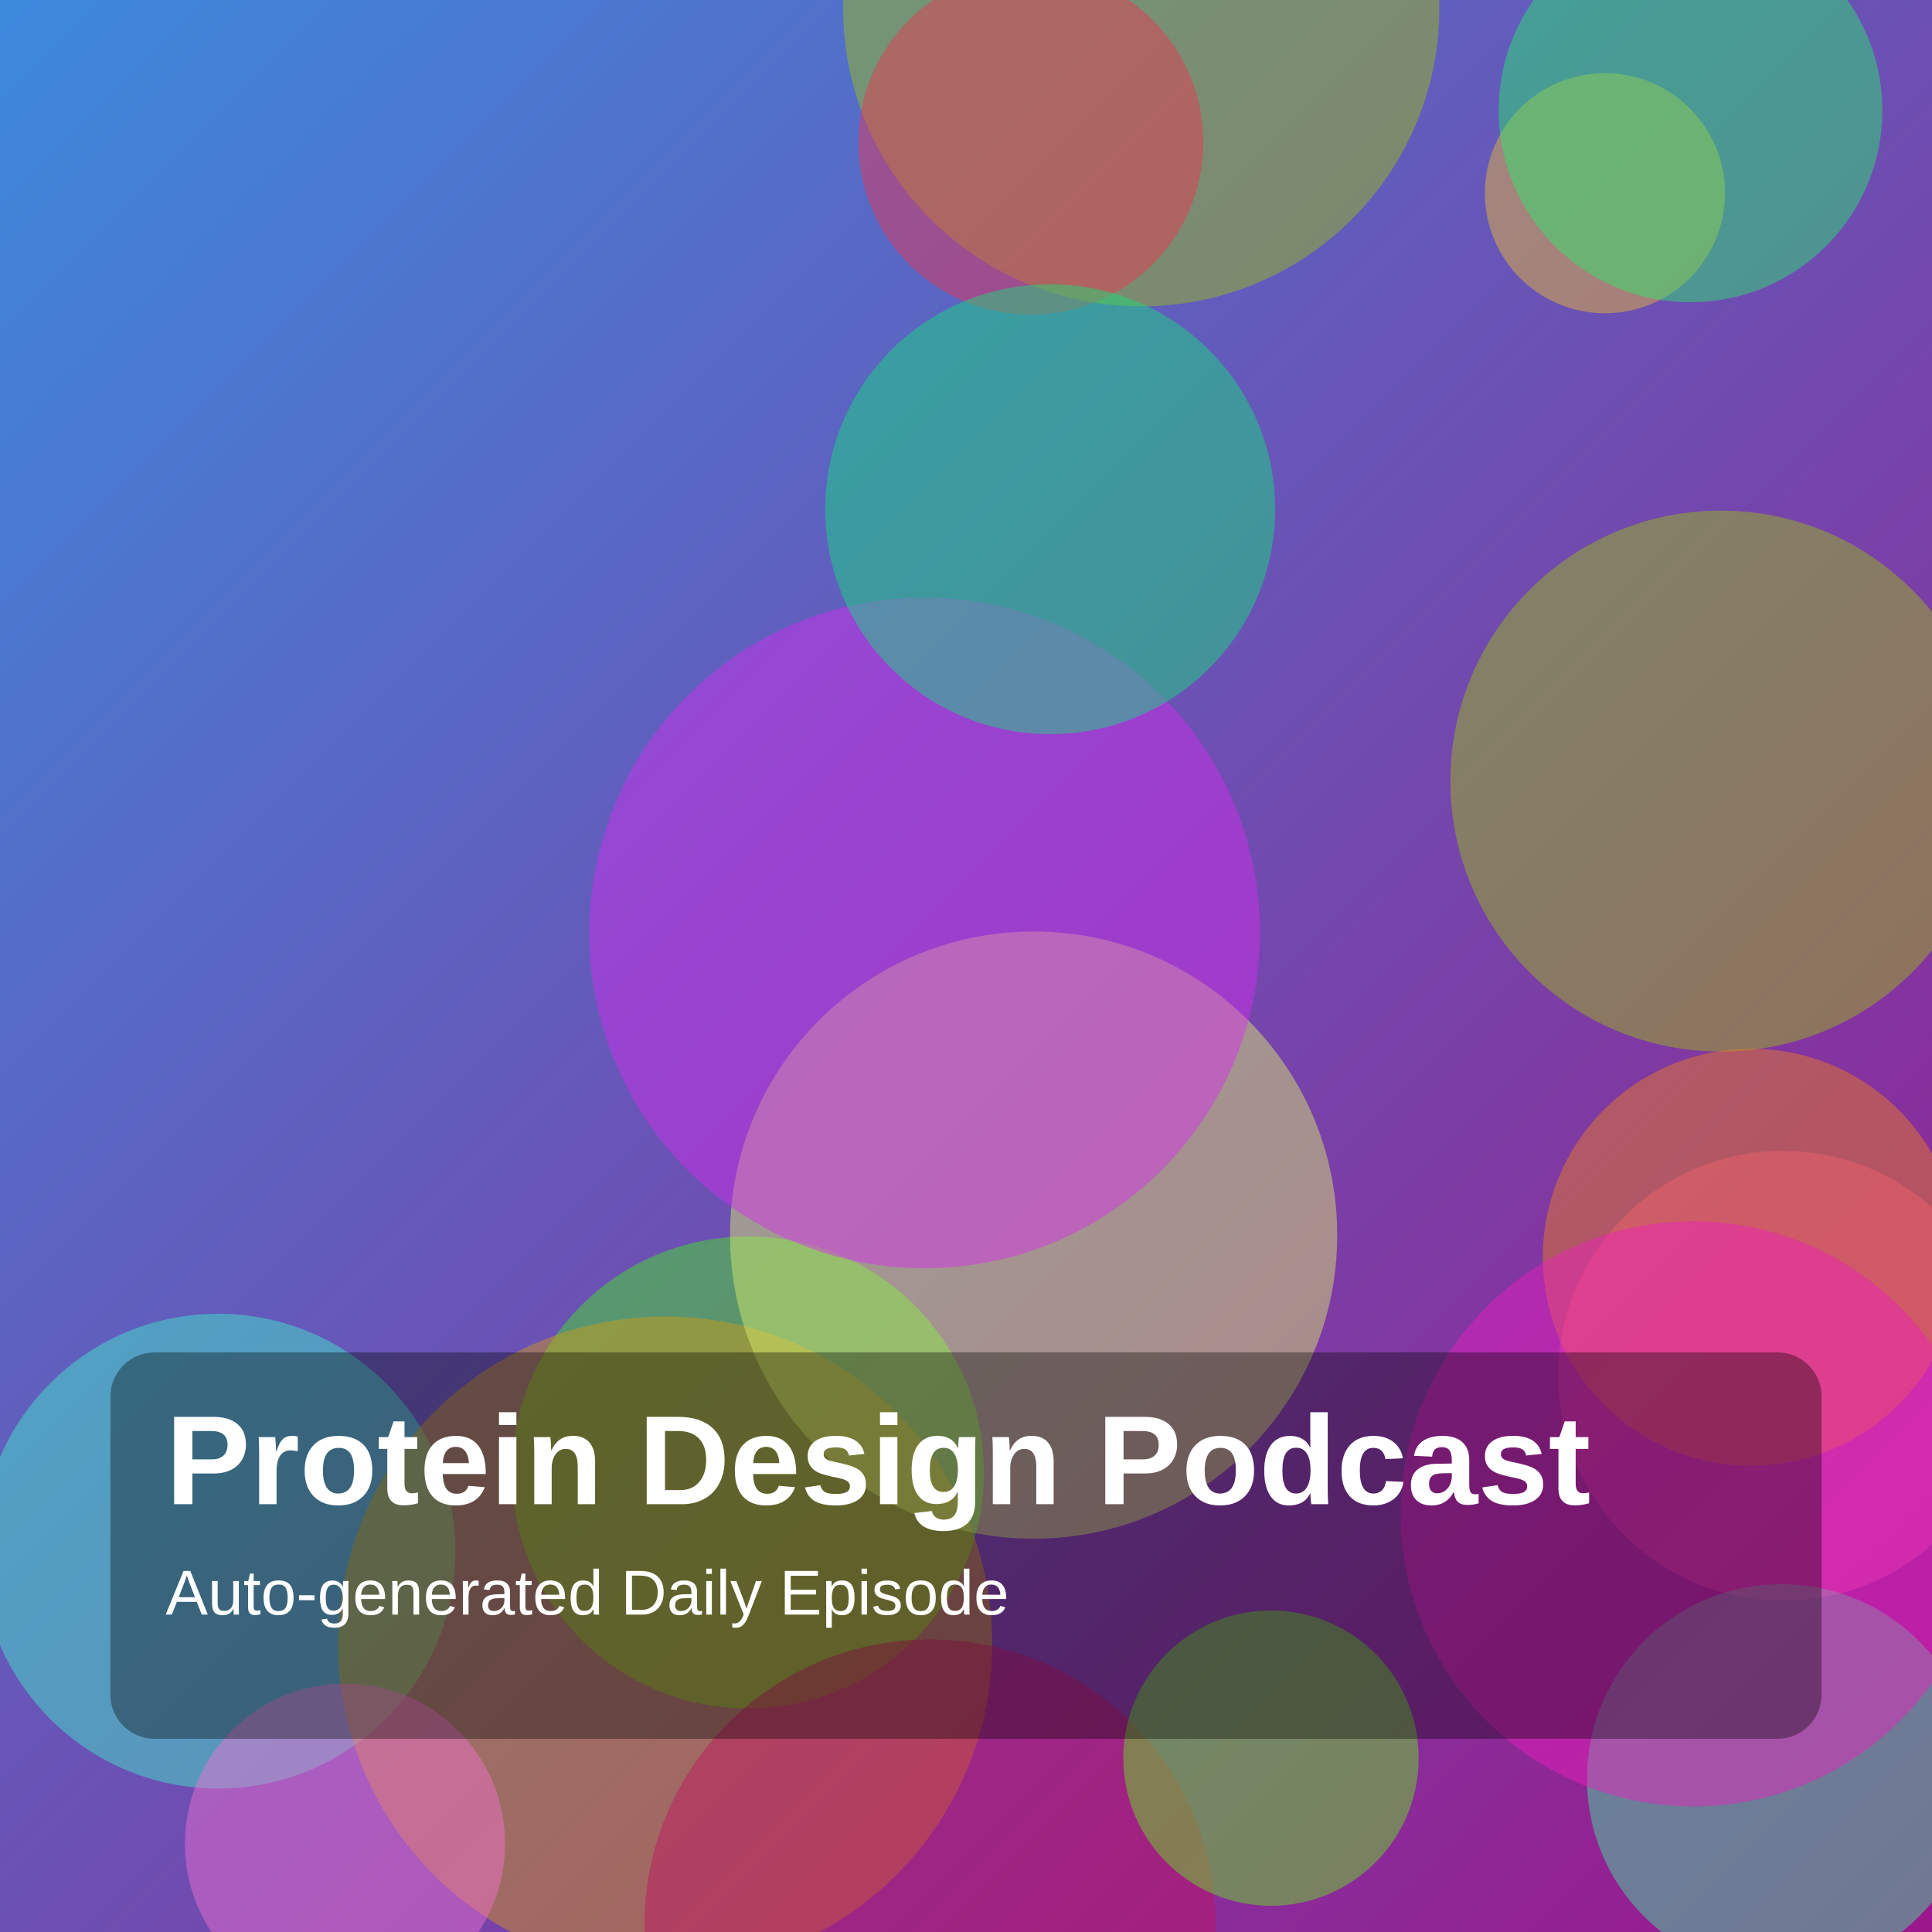
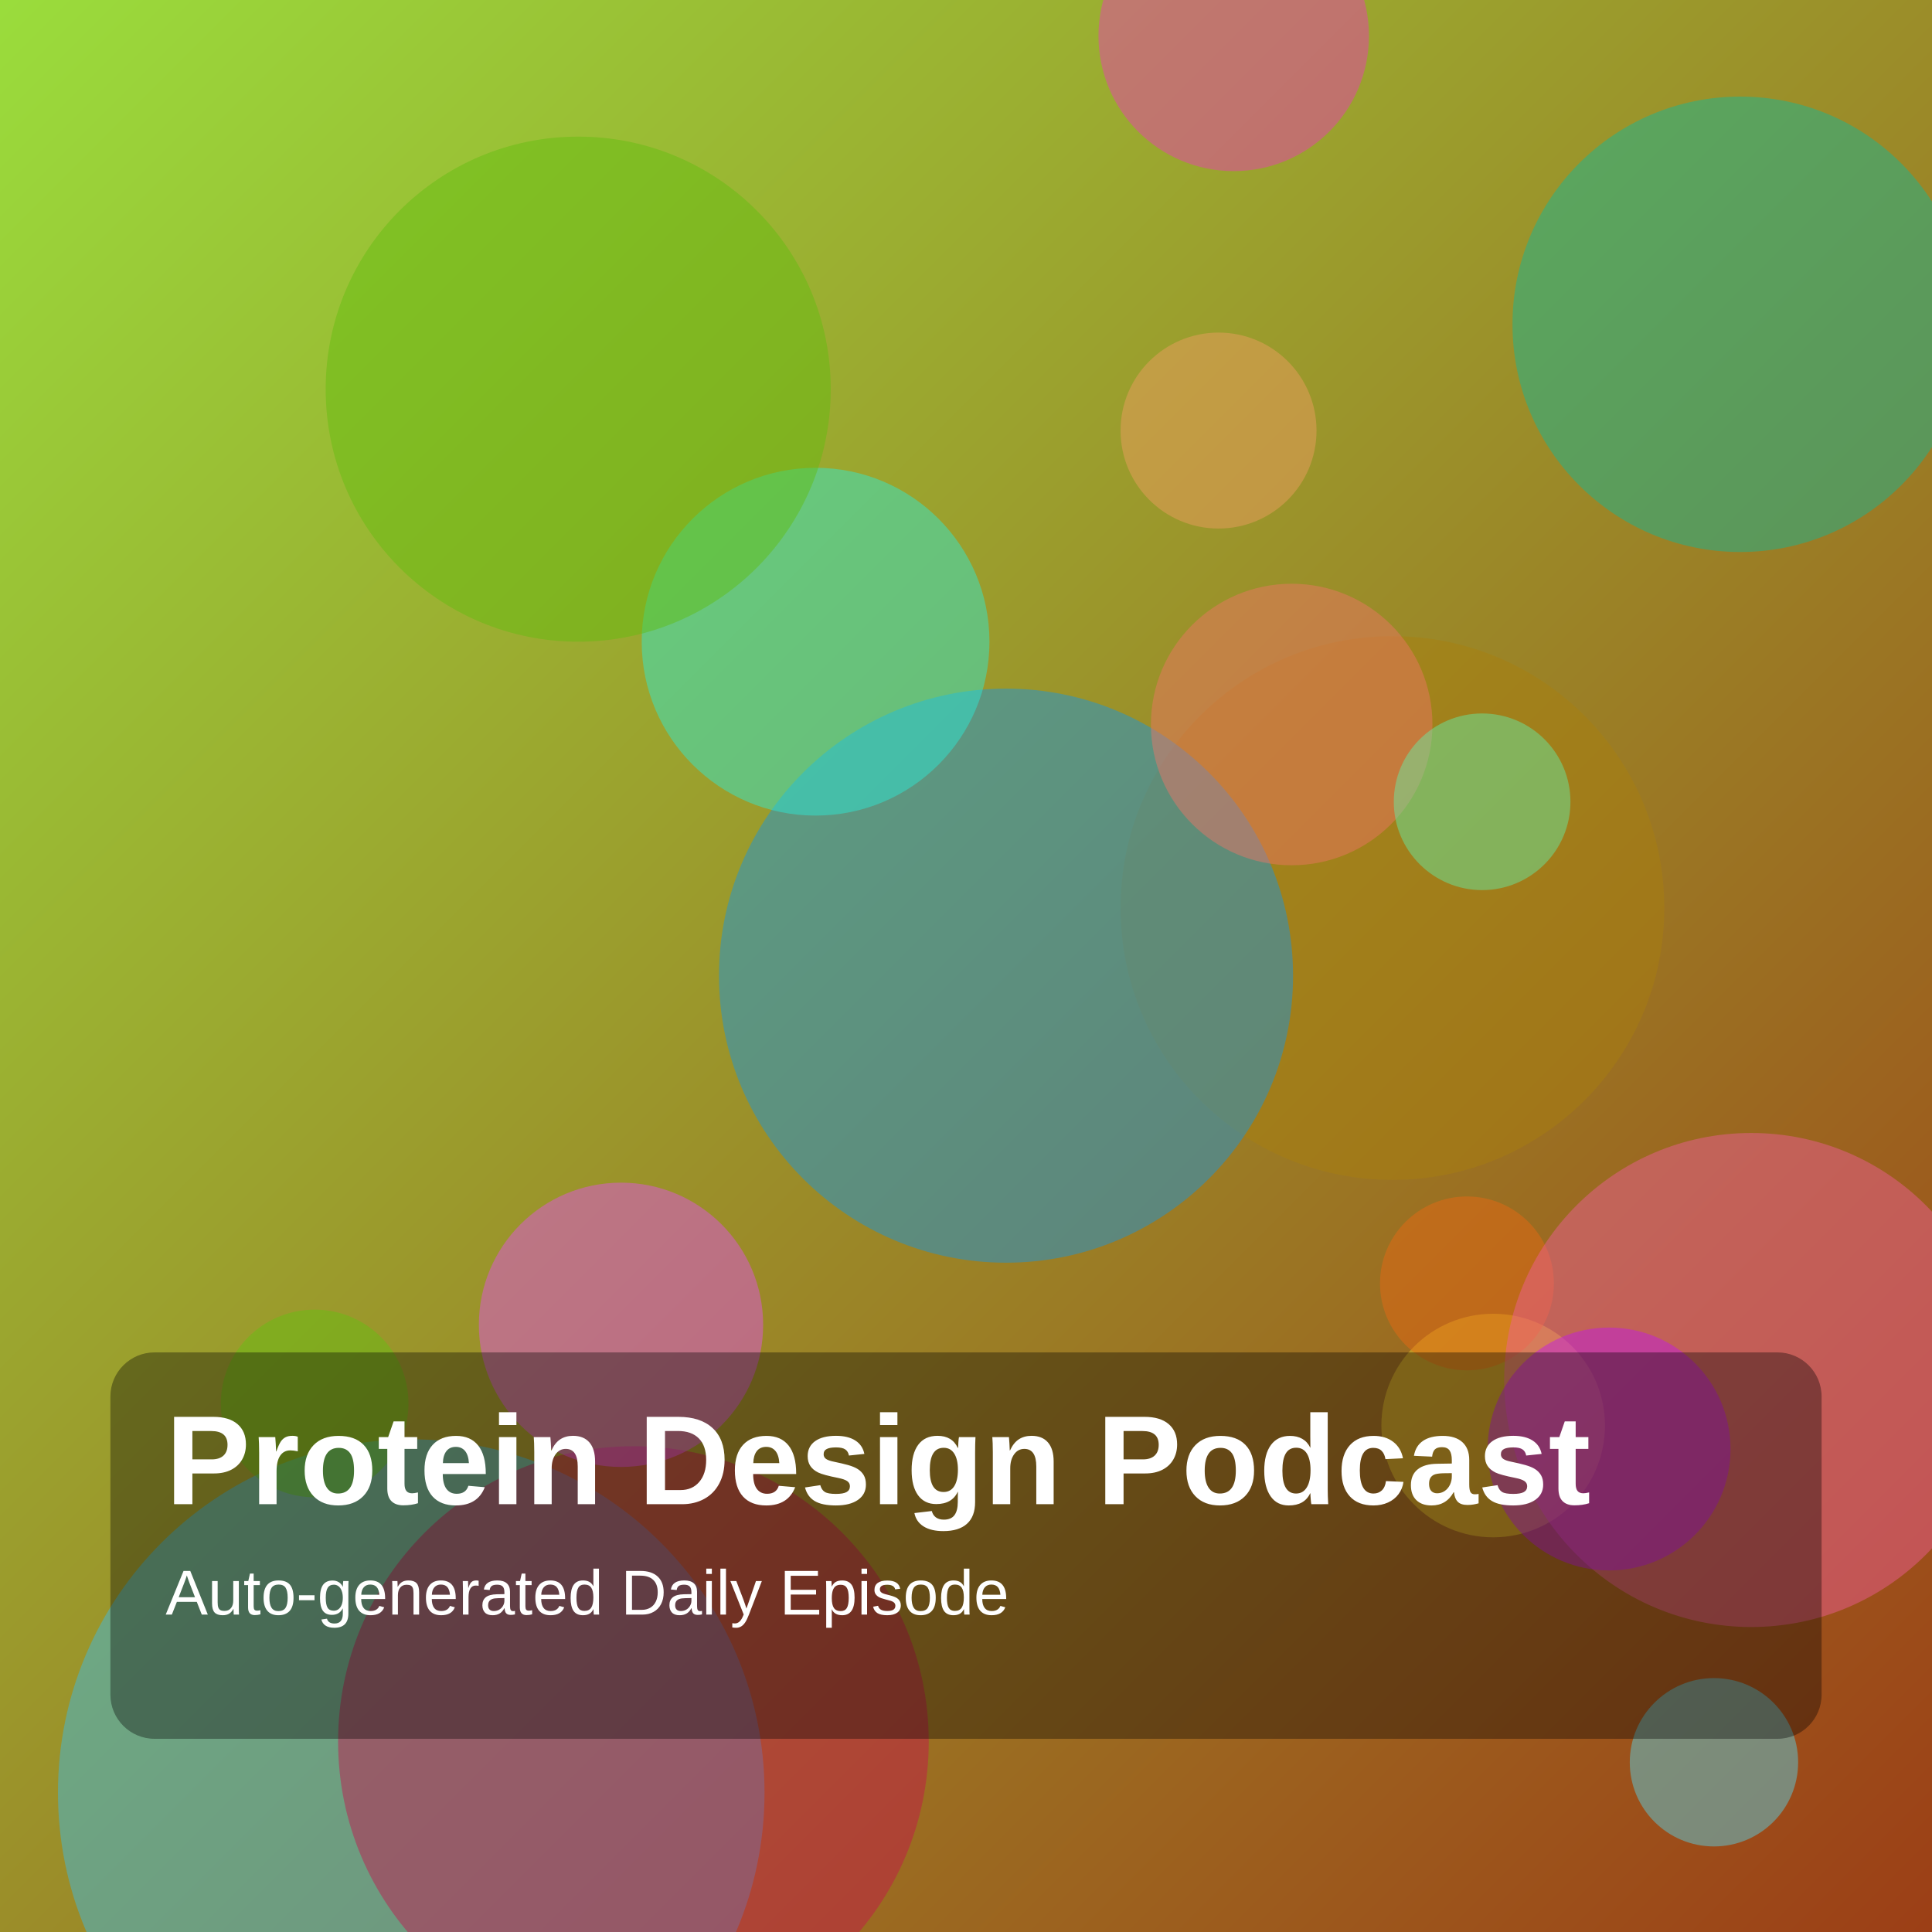
<svg xmlns="http://www.w3.org/2000/svg" width="1400" height="1400" viewBox="0 0 1400 1400">
  <defs>
    <linearGradient id="g" x1="0" y1="0" x2="1" y2="1">
-       <stop offset="0%" stop-color="hsl(211,70%,55%)" />
-       <stop offset="100%" stop-color="hsl(308,75%,35%)" />
+       <stop offset="0%" stop-color="hsl(85,70%,55%)" />
+       <stop offset="100%" stop-color="hsl(18,75%,35%)" />
    </linearGradient>
  </defs>
  <rect width="100%" height="100%" fill="url(#g)" />
-   <circle cx="158" cy="1124" r="172" fill="hsla(167,85%,60%,0.45)" />
-   <circle cx="542" cy="1067" r="171" fill="hsla(109,85%,52%,0.45)" />
-   <circle cx="482" cy="1191" r="237" fill="hsla(43,85%,45%,0.45)" />
-   <circle cx="749" cy="895" r="220" fill="hsla(69,85%,69%,0.45)" />
-   <circle cx="1292" cy="997" r="163" fill="hsla(325,85%,62%,0.45)" />
-   <circle cx="827" cy="6" r="216" fill="hsla(72,85%,41%,0.45)" />
-   <circle cx="1163" cy="140" r="87" fill="hsla(44,85%,57%,0.45)" />
-   <circle cx="670" cy="676" r="243" fill="hsla(293,85%,55%,0.45)" />
-   <circle cx="1291" cy="1289" r="141" fill="hsla(153,85%,59%,0.45)" />
-   <circle cx="1247" cy="566" r="196" fill="hsla(73,85%,41%,0.45)" />
-   <circle cx="674" cy="1395" r="207" fill="hsla(333,85%,41%,0.45)" />
-   <circle cx="250" cy="1336" r="116" fill="hsla(316,85%,70%,0.45)" />
-   <circle cx="1269" cy="911" r="151" fill="hsla(29,85%,52%,0.45)" />
-   <circle cx="747" cy="103" r="125" fill="hsla(351,85%,57%,0.45)" />
-   <circle cx="1225" cy="80" r="139" fill="hsla(141,85%,54%,0.45)" />
-   <circle cx="1227" cy="1097" r="212" fill="hsla(313,85%,52%,0.45)" />
-   <circle cx="761" cy="369" r="163" fill="hsla(150,85%,48%,0.45)" />
-   <circle cx="921" cy="1274" r="107" fill="hsla(100,85%,52%,0.45)" />
+   <circle cx="298" cy="1299" r="256" fill="hsla(196,85%,58%,0.45)" />
+   <circle cx="1261" cy="235" r="165" fill="hsla(170,85%,39%,0.45)" />
+   <circle cx="1082" cy="1033" r="81" fill="hsla(50,85%,55%,0.45)" />
+   <circle cx="1009" cy="658" r="197" fill="hsla(44,85%,36%,0.45)" />
+   <circle cx="1063" cy="930" r="63" fill="hsla(24,85%,50%,0.45)" />
+   <circle cx="883" cy="312" r="71" fill="hsla(25,85%,67%,0.45)" />
+   <circle cx="459" cy="1262" r="214" fill="hsla(340,85%,42%,0.45)" />
+   <circle cx="1269" cy="1000" r="179" fill="hsla(334,85%,66%,0.45)" />
+   <circle cx="228" cy="1017" r="68" fill="hsla(92,85%,41%,0.45)" />
+   <circle cx="729" cy="707" r="208" fill="hsla(203,85%,49%,0.45)" />
+   <circle cx="894" cy="26" r="98" fill="hsla(317,85%,58%,0.45)" />
+   <circle cx="591" cy="465" r="126" fill="hsla(174,85%,55%,0.45)" />
+   <circle cx="1166" cy="1050" r="88" fill="hsla(288,85%,51%,0.45)" />
+   <circle cx="936" cy="525" r="102" fill="hsla(5,85%,68%,0.45)" />
+   <circle cx="1074" cy="581" r="64" fill="hsla(150,85%,67%,0.45)" />
+   <circle cx="419" cy="282" r="183" fill="hsla(92,85%,40%,0.45)" />
+   <circle cx="1242" cy="1277" r="61" fill="hsla(190,85%,64%,0.45)" />
+   <circle cx="450" cy="960" r="103" fill="hsla(296,85%,63%,0.45)" />
  <rect x="80" y="980" width="1240" height="280" rx="32" fill="rgba(0,0,0,0.35)" />
  <text x="120" y="1090" fill="white" font-size="92" font-family="Arial, Helvetica, sans-serif" font-weight="700">Protein Design Podcast</text>
  <text x="120" y="1170" fill="white" font-size="46" font-family="Arial, Helvetica, sans-serif">Auto-generated Daily Episode</text>
</svg>
